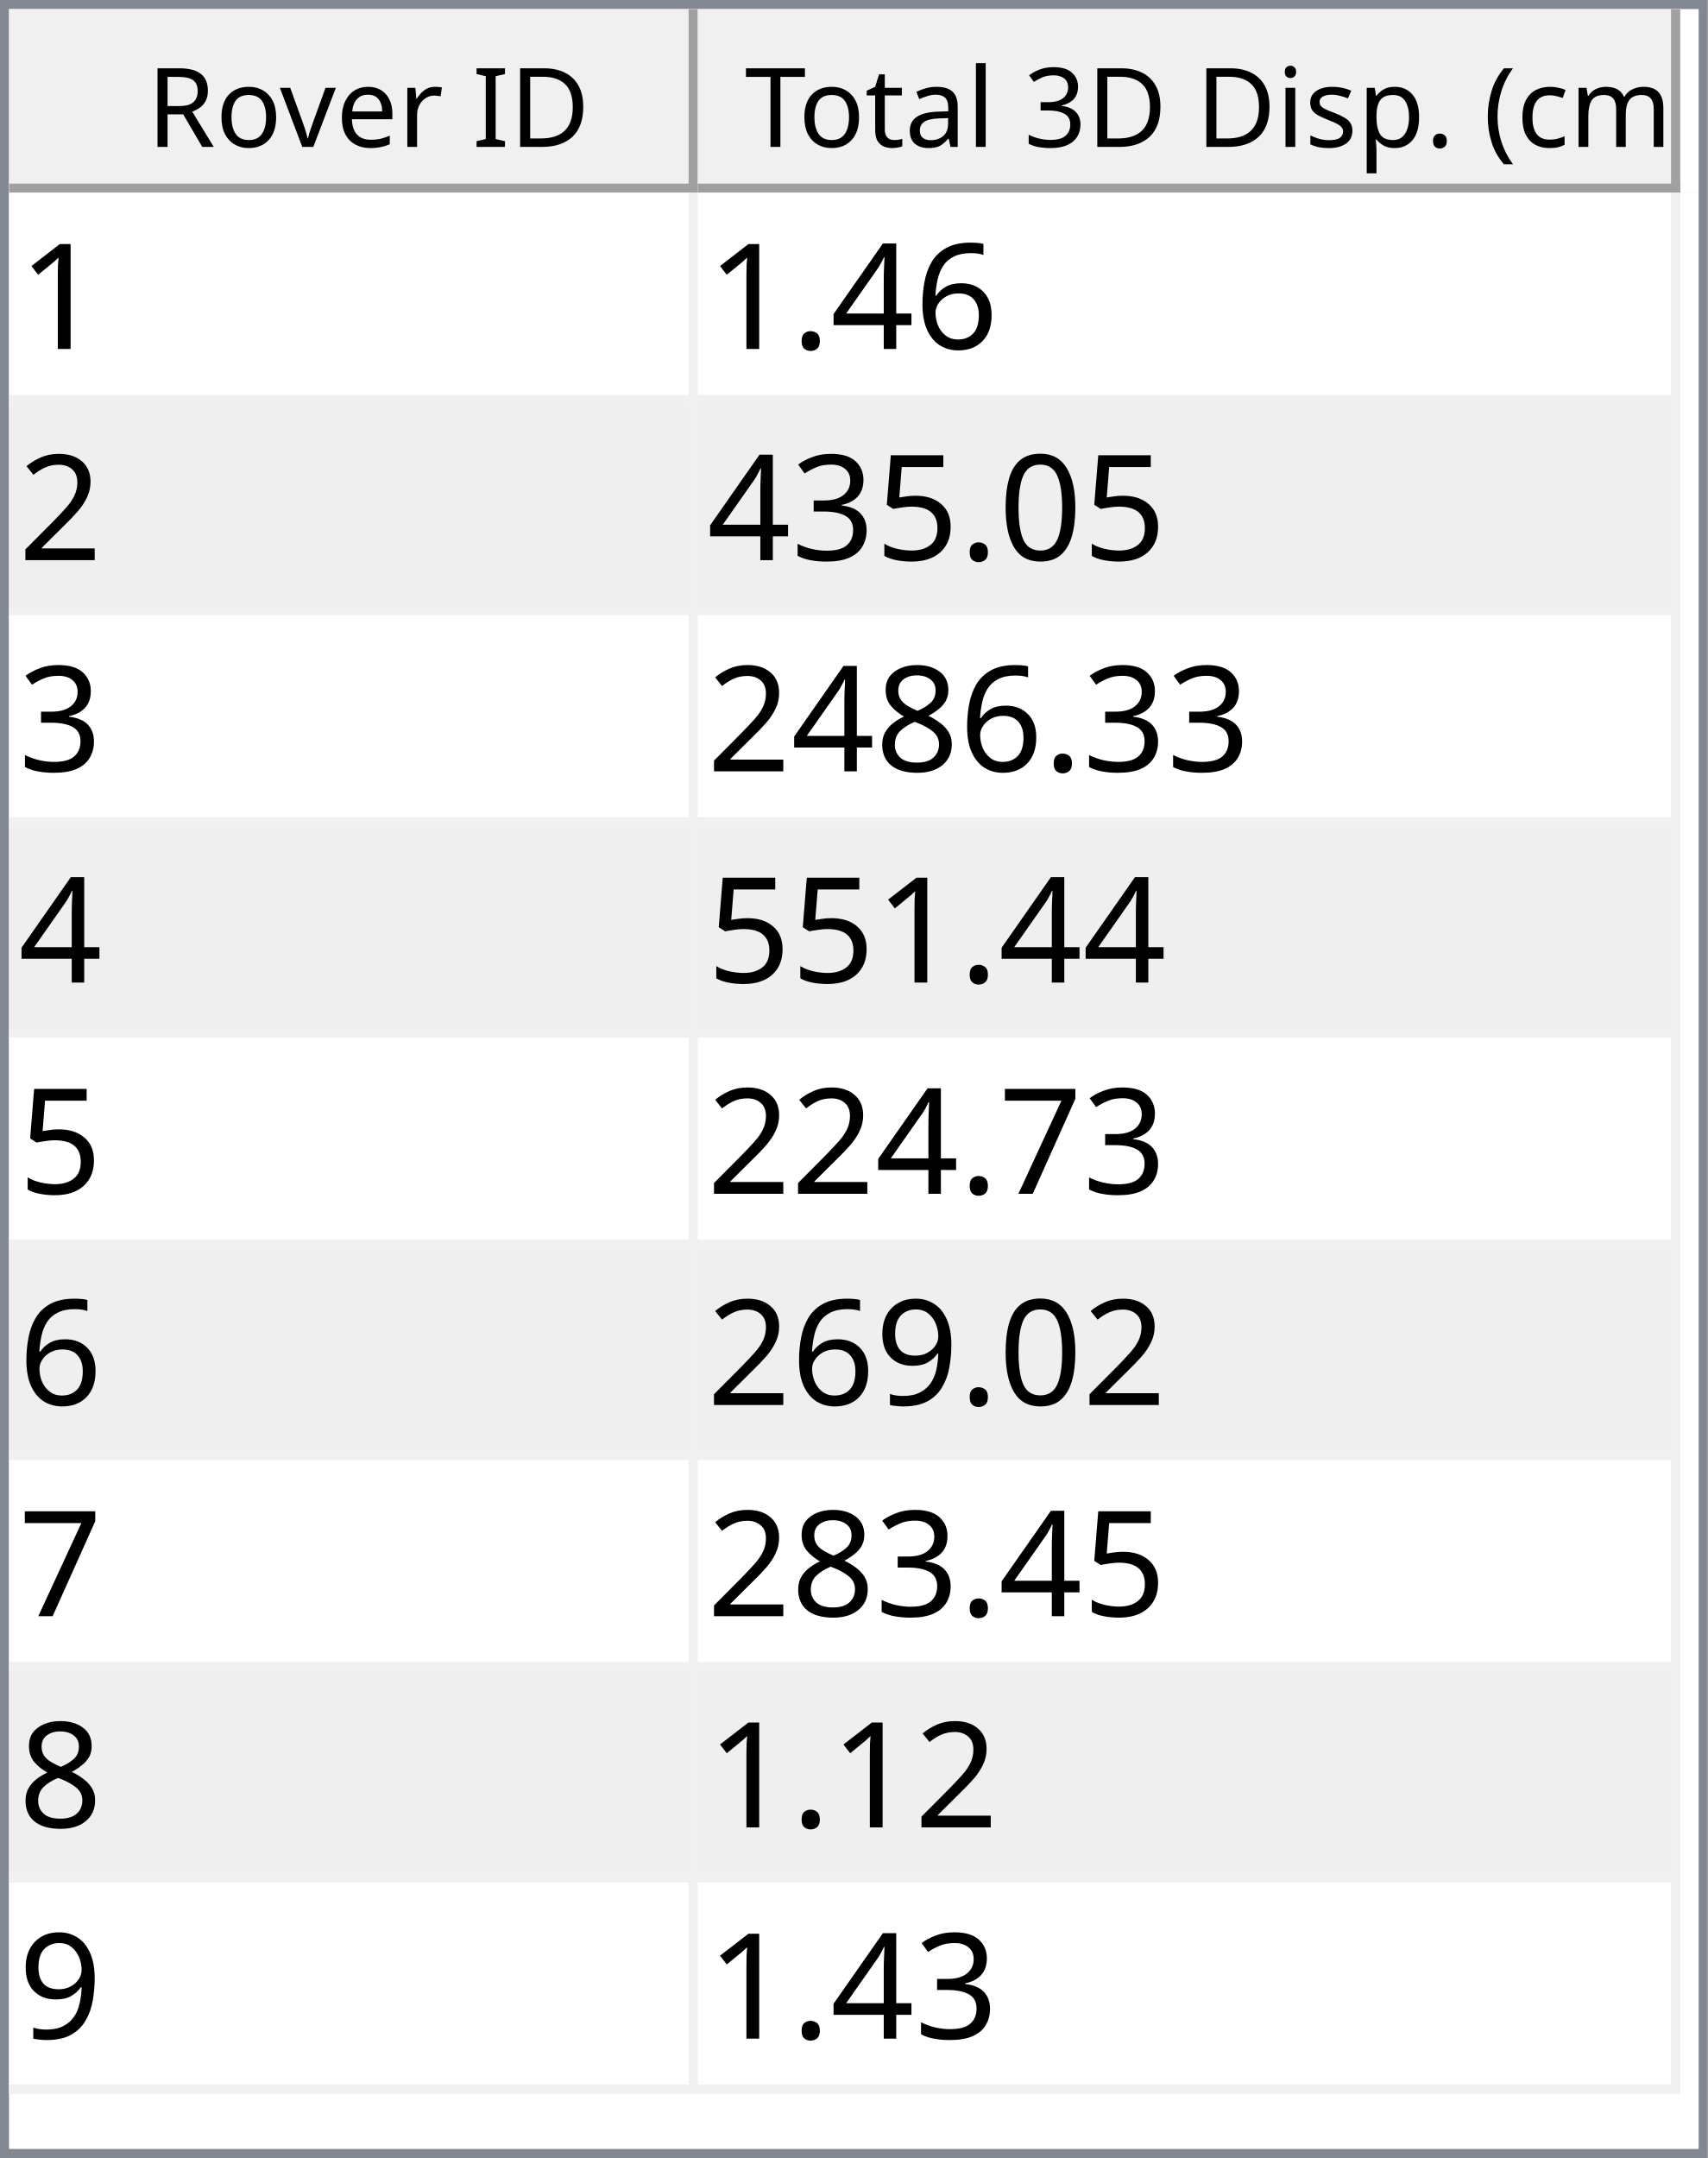
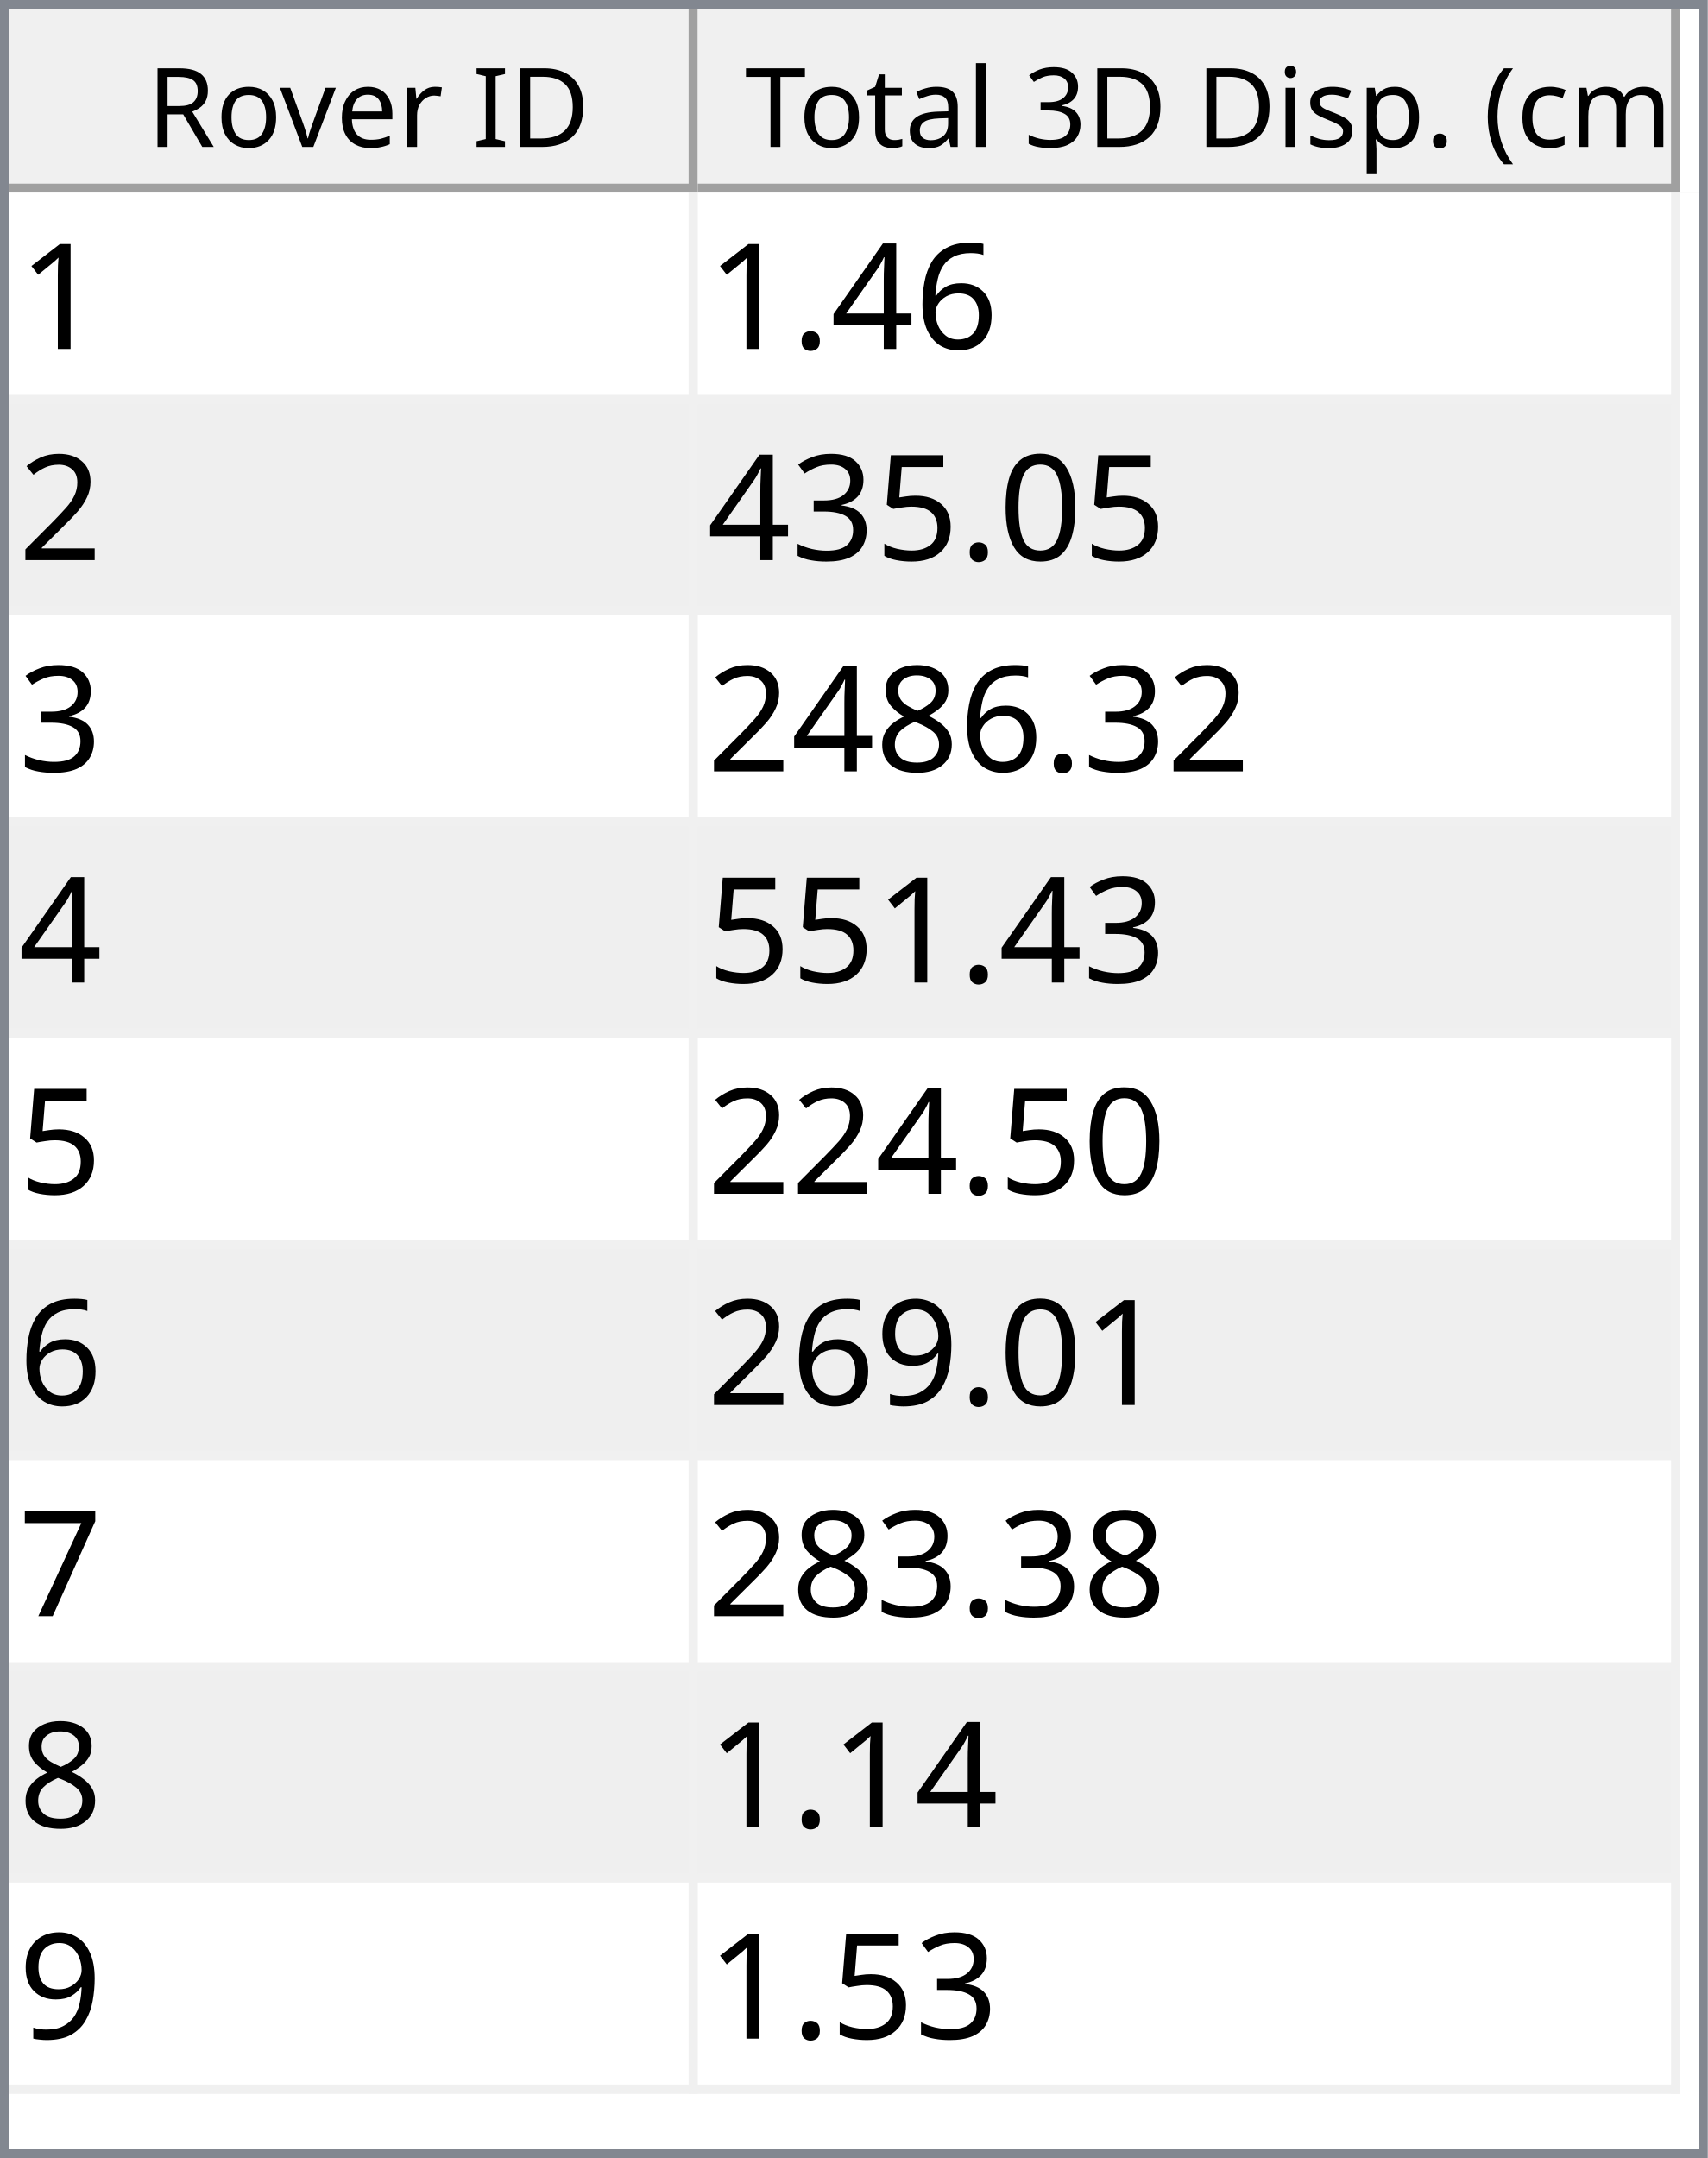
<svg xmlns="http://www.w3.org/2000/svg" style="fill-opacity:1; color-rendering:auto; color-interpolation:auto; text-rendering:auto; stroke:black; stroke-linecap:square; stroke-miterlimit:10; shape-rendering:auto; stroke-opacity:1; fill:black; stroke-dasharray:none; font-weight:normal; stroke-width:1; font-family:'Dialog'; font-style:normal; stroke-linejoin:miter; font-size:12px; stroke-dashoffset:0; image-rendering:auto;" width="186" height="235">
  <defs id="genericDefs" />
  <g>
    <defs id="defs1">
      <clipPath clipPathUnits="userSpaceOnUse" id="clipPath1">
        <path d="M0 0 L186 0 L186 235 L0 235 L0 0 Z" />
      </clipPath>
      <clipPath clipPathUnits="userSpaceOnUse" id="clipPath2">
        <path d="M0 0 L0 235 L186 235 L186 0 Z" />
      </clipPath>
      <clipPath clipPathUnits="userSpaceOnUse" id="clipPath3">
        <path d="M0 0 L0 20 L184 20 L184 0 Z" />
      </clipPath>
      <clipPath clipPathUnits="userSpaceOnUse" id="clipPath4">
        <path d="M0 0 L0 20 L75 20 L75 0 Z" />
      </clipPath>
      <clipPath clipPathUnits="userSpaceOnUse" id="clipPath5">
        <path d="M1 1 L1 19 L74 19 L74 1 Z" />
      </clipPath>
      <clipPath clipPathUnits="userSpaceOnUse" id="clipPath6">
        <path d="M0 0 L0 18 L73 18 L73 0 Z" />
      </clipPath>
      <clipPath clipPathUnits="userSpaceOnUse" id="clipPath7">
        <path d="M-0.5 -0.5 L-0.5 19.5 L74.5 19.5 L74.5 -0.5 Z" />
      </clipPath>
      <clipPath clipPathUnits="userSpaceOnUse" id="clipPath8">
        <path d="M0 0 L0 20 L107 20 L107 0 Z" />
      </clipPath>
      <clipPath clipPathUnits="userSpaceOnUse" id="clipPath9">
        <path d="M1 1 L1 19 L106 19 L106 1 Z" />
      </clipPath>
      <clipPath clipPathUnits="userSpaceOnUse" id="clipPath10">
        <path d="M0 0 L0 18 L105 18 L105 0 Z" />
      </clipPath>
      <clipPath clipPathUnits="userSpaceOnUse" id="clipPath11">
        <path d="M-0.5 -0.5 L-0.5 19.5 L106.5 19.5 L106.5 -0.5 Z" />
      </clipPath>
      <clipPath clipPathUnits="userSpaceOnUse" id="clipPath12">
        <path d="M0 0 L0 213 L184 213 L184 0 Z" />
      </clipPath>
      <clipPath clipPathUnits="userSpaceOnUse" id="clipPath13">
        <path d="M0 0 L0 207 L182 207 L182 0 Z" />
      </clipPath>
      <clipPath clipPathUnits="userSpaceOnUse" id="clipPath14">
        <path d="M-0.5 -0.5 L-0.5 206.5 L181.5 206.5 L181.5 -0.5 Z" />
      </clipPath>
      <clipPath clipPathUnits="userSpaceOnUse" id="clipPath15">
        <path d="M0 0 L0 22 L74 22 L74 0 Z" />
      </clipPath>
      <clipPath clipPathUnits="userSpaceOnUse" id="clipPath16">
        <path d="M0 0 L0 22 L106 22 L106 0 Z" />
      </clipPath>
      <font horiz-adv-x="64.551" id="font1">
        <font-face ascent="107.91" descent="25.098" units-per-em="100" style="font-style:normal; font-family:Segoe UI; font-weight:normal;" />
        <missing-glyph horiz-adv-x="64.551" d="M8.109 0 L8.109 68.266 L56.453 68.266 L56.453 0 L8.109 0 ZM15.328 7.234 L49.219 7.234 L49.219 61.031 L15.328 61.031 L15.328 7.234 Z" />
        <glyph unicode="D" horiz-adv-x="70.117" d="M9.188 0 L9.188 70.016 L28.516 70.016 Q65.531 70.016 65.531 35.891 Q65.531 19.672 55.25 9.836 Q44.969 0 27.734 0 L9.188 0 ZM17.391 62.594 L17.391 7.422 L27.828 7.422 Q41.609 7.422 49.273 14.797 Q56.938 22.172 56.938 35.688 Q56.938 62.594 28.328 62.594 L17.391 62.594 Z" />
        <glyph unicode="I" horiz-adv-x="26.611" d="M17.391 0 L9.188 0 L9.188 70.016 L17.391 70.016 L17.391 0 Z" />
        <glyph unicode=" " horiz-adv-x="27.393" d="" />
        <glyph unicode="r" horiz-adv-x="34.766" d="M34.188 41.891 Q32.078 43.5 28.125 43.5 Q23 43.5 19.555 38.672 Q16.109 33.844 16.109 25.484 L16.109 0 L8.109 0 L8.109 50 L16.109 50 L16.109 39.703 L16.312 39.703 Q18.016 44.969 21.531 47.922 Q25.047 50.875 29.391 50.875 Q32.516 50.875 34.188 50.203 L34.188 41.891 Z" />
        <glyph unicode="e" horiz-adv-x="52.295" d="M48.297 23 L12.984 23 Q13.188 14.656 17.484 10.109 Q21.781 5.562 29.297 5.562 Q37.75 5.562 44.828 11.141 L44.828 3.609 Q38.234 -1.172 27.391 -1.172 Q16.797 -1.172 10.742 5.641 Q4.688 12.453 4.688 24.812 Q4.688 36.469 11.305 43.82 Q17.922 51.172 27.734 51.172 Q37.547 51.172 42.922 44.828 Q48.297 38.484 48.297 27.203 L48.297 23 ZM40.094 29.781 Q40.047 36.719 36.75 40.578 Q33.453 44.438 27.594 44.438 Q21.922 44.438 17.969 40.383 Q14.016 36.328 13.094 29.781 L40.094 29.781 Z" />
        <glyph unicode="v" horiz-adv-x="47.9" d="M47.406 50 L27.484 0 L19.625 0 L0.688 50 L9.469 50 L22.172 13.672 Q23.578 9.672 23.922 6.688 L24.125 6.688 Q24.609 10.453 25.688 13.484 L38.969 50 L47.406 50 Z" />
        <glyph unicode="o" horiz-adv-x="58.594" d="M29 -1.172 Q17.922 -1.172 11.305 5.836 Q4.688 12.844 4.688 24.422 Q4.688 37.016 11.57 44.094 Q18.453 51.172 30.172 51.172 Q41.359 51.172 47.633 44.289 Q53.906 37.406 53.906 25.203 Q53.906 13.234 47.141 6.031 Q40.375 -1.172 29 -1.172 ZM29.594 44.438 Q21.875 44.438 17.383 39.188 Q12.891 33.938 12.891 24.703 Q12.891 15.828 17.43 10.695 Q21.969 5.562 29.594 5.562 Q37.359 5.562 41.531 10.594 Q45.703 15.625 45.703 24.906 Q45.703 34.281 41.531 39.359 Q37.359 44.438 29.594 44.438 Z" />
        <glyph unicode="R" horiz-adv-x="59.814" d="M59.375 0 L49.609 0 L37.891 19.625 Q36.281 22.359 34.766 24.289 Q33.25 26.219 31.664 27.438 Q30.078 28.656 28.25 29.219 Q26.422 29.781 24.125 29.781 L17.391 29.781 L17.391 0 L9.188 0 L9.188 70.016 L30.078 70.016 Q34.672 70.016 38.555 68.867 Q42.438 67.719 45.289 65.375 Q48.141 63.031 49.758 59.547 Q51.375 56.062 51.375 51.375 Q51.375 47.703 50.273 44.656 Q49.172 41.609 47.148 39.211 Q45.125 36.812 42.266 35.133 Q39.406 33.453 35.844 32.516 L35.844 32.328 Q37.594 31.547 38.891 30.547 Q40.188 29.547 41.359 28.18 Q42.531 26.812 43.68 25.078 Q44.828 23.344 46.234 21.047 L59.375 0 ZM17.391 62.594 L17.391 37.203 L28.516 37.203 Q31.594 37.203 34.203 38.133 Q36.812 39.062 38.719 40.797 Q40.625 42.531 41.703 45.047 Q42.781 47.562 42.781 50.688 Q42.781 56.297 39.141 59.445 Q35.5 62.594 28.609 62.594 L17.391 62.594 Z" />
        <glyph unicode=")" horiz-adv-x="30.176" d="M8.297 -15.922 L1.172 -15.922 Q16.406 2.344 16.406 26.812 Q16.406 51.469 1.078 70.016 L8.297 70.016 Q23.531 52.156 23.531 26.703 Q23.531 1.375 8.297 -15.922 Z" />
        <glyph unicode="m" horiz-adv-x="86.133" d="M79.109 0 L71.094 0 L71.094 28.719 Q71.094 37.016 68.531 40.727 Q65.969 44.438 59.906 44.438 Q54.781 44.438 51.195 39.75 Q47.609 35.062 47.609 28.516 L47.609 0 L39.594 0 L39.594 29.688 Q39.594 44.438 28.219 44.438 Q22.953 44.438 19.531 40.016 Q16.109 35.594 16.109 28.516 L16.109 0 L8.109 0 L8.109 50 L16.109 50 L16.109 42.094 L16.312 42.094 Q21.625 51.172 31.844 51.172 Q36.969 51.172 40.773 48.312 Q44.578 45.453 46 40.828 Q51.562 51.172 62.594 51.172 Q79.109 51.172 79.109 30.812 L79.109 0 Z" />
        <glyph unicode="c" horiz-adv-x="46.191" d="M42.188 2.297 Q36.422 -1.172 28.516 -1.172 Q17.828 -1.172 11.258 5.789 Q4.688 12.75 4.688 23.828 Q4.688 36.188 11.766 43.68 Q18.844 51.172 30.672 51.172 Q37.25 51.172 42.281 48.734 L42.281 40.531 Q36.719 44.438 30.375 44.438 Q22.703 44.438 17.797 38.945 Q12.891 33.453 12.891 24.516 Q12.891 15.719 17.508 10.641 Q22.125 5.562 29.891 5.562 Q36.422 5.562 42.188 9.906 L42.188 2.297 Z" />
        <glyph unicode="(" horiz-adv-x="30.176" d="M29.109 -15.922 L21.969 -15.922 Q6.844 1.375 6.844 26.703 Q6.844 52.156 21.969 70.016 L29.203 70.016 Q13.875 51.469 13.875 26.812 Q13.875 2.344 29.109 -15.922 Z" />
        <glyph unicode="." horiz-adv-x="21.68" d="M10.891 -1.078 Q8.641 -1.078 7.055 0.539 Q5.469 2.156 5.469 4.391 Q5.469 6.641 7.055 8.273 Q8.641 9.906 10.891 9.906 Q13.188 9.906 14.797 8.273 Q16.406 6.641 16.406 4.391 Q16.406 2.156 14.797 0.539 Q13.188 -1.078 10.891 -1.078 Z" />
        <glyph unicode="p" horiz-adv-x="58.789" d="M16.312 7.234 L16.109 7.234 L16.109 -23 L8.109 -23 L8.109 50 L16.109 50 L16.109 41.219 L16.312 41.219 Q22.219 51.172 33.594 51.172 Q43.266 51.172 48.688 44.461 Q54.109 37.75 54.109 26.469 Q54.109 13.922 48 6.375 Q41.891 -1.172 31.297 -1.172 Q21.578 -1.172 16.312 7.234 ZM16.109 27.391 L16.109 20.406 Q16.109 14.203 20.141 9.883 Q24.172 5.562 30.375 5.562 Q37.641 5.562 41.773 11.133 Q45.906 16.703 45.906 26.609 Q45.906 34.969 42.047 39.703 Q38.188 44.438 31.594 44.438 Q24.609 44.438 20.359 39.578 Q16.109 34.719 16.109 27.391 Z" />
        <glyph unicode="s" horiz-adv-x="42.432" d="M5.078 1.812 L5.078 10.406 Q11.625 5.562 19.484 5.562 Q30.031 5.562 30.031 12.594 Q30.031 14.594 29.125 15.992 Q28.219 17.391 26.68 18.461 Q25.141 19.531 23.07 20.383 Q21 21.234 18.609 22.172 Q15.281 23.484 12.766 24.828 Q10.25 26.172 8.57 27.859 Q6.891 29.547 6.031 31.695 Q5.172 33.844 5.172 36.719 Q5.172 40.234 6.789 42.945 Q8.406 45.656 11.086 47.484 Q13.766 49.312 17.211 50.242 Q20.656 51.172 24.312 51.172 Q30.812 51.172 35.938 48.922 L35.938 40.828 Q30.422 44.438 23.25 44.438 Q21 44.438 19.195 43.922 Q17.391 43.406 16.094 42.477 Q14.797 41.547 14.086 40.258 Q13.375 38.969 13.375 37.406 Q13.375 35.453 14.086 34.133 Q14.797 32.812 16.164 31.789 Q17.531 30.766 19.484 29.938 Q21.438 29.109 23.922 28.125 Q27.25 26.859 29.883 25.516 Q32.516 24.172 34.375 22.484 Q36.234 20.797 37.234 18.602 Q38.234 16.406 38.234 13.375 Q38.234 9.672 36.602 6.938 Q34.969 4.203 32.234 2.398 Q29.5 0.594 25.93 -0.289 Q22.359 -1.172 18.453 -1.172 Q10.75 -1.172 5.078 1.812 Z" />
        <glyph unicode="i" horiz-adv-x="24.219" d="M12.203 62.703 Q10.062 62.703 8.547 64.164 Q7.031 65.625 7.031 67.875 Q7.031 70.125 8.547 71.609 Q10.062 73.094 12.203 73.094 Q14.406 73.094 15.945 71.609 Q17.484 70.125 17.484 67.875 Q17.484 65.719 15.945 64.211 Q14.406 62.703 12.203 62.703 ZM16.109 0 L8.109 0 L8.109 50 L16.109 50 L16.109 0 Z" />
        <glyph unicode="3" horiz-adv-x="53.906" d="M46.531 19.828 Q46.531 15.094 44.75 11.211 Q42.969 7.328 39.719 4.57 Q36.469 1.812 31.93 0.297 Q27.391 -1.219 21.922 -1.219 Q11.922 -1.219 6 2.594 L6 11.188 Q13.094 5.609 22.219 5.609 Q25.875 5.609 28.828 6.539 Q31.781 7.469 33.906 9.227 Q36.031 10.984 37.18 13.477 Q38.328 15.969 38.328 19.094 Q38.328 32.812 18.797 32.812 L12.984 32.812 L12.984 39.594 L18.5 39.594 Q35.797 39.594 35.797 52.484 Q35.797 64.406 22.609 64.406 Q15.188 64.406 8.688 59.422 L8.688 67.188 Q15.375 71.188 24.609 71.188 Q29 71.188 32.57 69.969 Q36.141 68.75 38.68 66.555 Q41.219 64.359 42.609 61.281 Q44 58.203 44 54.5 Q44 40.672 30.031 36.719 L30.031 36.531 Q33.594 36.141 36.625 34.797 Q39.656 33.453 41.852 31.305 Q44.047 29.156 45.289 26.25 Q46.531 23.344 46.531 19.828 Z" />
        <glyph unicode="l" horiz-adv-x="24.219" d="M16.109 0 L8.109 0 L8.109 74.031 L16.109 74.031 L16.109 0 Z" />
        <glyph unicode="a" horiz-adv-x="50.879" d="M43.891 0 L35.891 0 L35.891 7.812 L35.688 7.812 Q30.469 -1.172 20.312 -1.172 Q12.844 -1.172 8.617 2.781 Q4.391 6.734 4.391 13.281 Q4.391 27.297 20.906 29.594 L35.891 31.688 Q35.891 44.438 25.594 44.438 Q16.547 44.438 9.281 38.281 L9.281 46.484 Q16.656 51.172 26.266 51.172 Q43.891 51.172 43.891 32.516 L43.891 0 ZM35.891 25.297 L23.828 23.641 Q18.266 22.859 15.43 20.875 Q12.594 18.891 12.594 13.875 Q12.594 10.203 15.211 7.883 Q17.828 5.562 22.172 5.562 Q28.125 5.562 32.008 9.742 Q35.891 13.922 35.891 20.312 L35.891 25.297 Z" />
        <glyph unicode="t" horiz-adv-x="33.887" d="M31.297 0.484 Q28.469 -1.078 23.828 -1.078 Q10.688 -1.078 10.688 13.578 L10.688 43.172 L2.094 43.172 L2.094 50 L10.688 50 L10.688 62.203 L18.703 64.797 L18.703 50 L31.297 50 L31.297 43.172 L18.703 43.172 L18.703 14.984 Q18.703 9.969 20.414 7.82 Q22.125 5.672 26.078 5.672 Q29.109 5.672 31.297 7.328 L31.297 0.484 Z" />
        <glyph unicode="T" horiz-adv-x="52.393" d="M50.594 62.594 L30.375 62.594 L30.375 0 L22.172 0 L22.172 62.594 L2 62.594 L2 70.016 L50.594 70.016 L50.594 62.594 Z" />
      </font>
      <font horiz-adv-x="75.0" id="font2">
        <font-face ascent="100.537" descent="21.973" units-per-em="100" style="font-style:normal; font-family:sans-serif; font-weight:normal;" />
        <missing-glyph horiz-adv-x="75.0" d="M12.5 0 L12.5 62.5 L62.5 62.5 L62.5 0 L12.5 0 ZM14.062 1.562 L60.938 1.562 L60.938 60.938 L14.062 60.938 L14.062 1.562 Z" />
        <glyph unicode="1" horiz-adv-x="55.615" d="M37.25 0 L28.469 0 L28.469 56 Q25.297 52.984 20.141 49.953 Q14.984 46.922 10.891 45.406 L10.891 53.906 Q18.266 57.375 23.781 62.305 Q29.297 67.234 31.594 71.875 L37.25 71.875 L37.25 0 Z" />
        <glyph unicode="6" horiz-adv-x="55.615" d="M49.75 54.047 L41.016 53.375 Q39.844 58.547 37.703 60.891 Q34.125 64.656 28.906 64.656 Q24.703 64.656 21.531 62.312 Q17.391 59.281 14.992 53.469 Q12.594 47.656 12.5 36.922 Q15.672 41.75 20.266 44.094 Q24.859 46.438 29.891 46.438 Q38.672 46.438 44.852 39.969 Q51.031 33.5 51.031 23.25 Q51.031 16.5 48.125 10.719 Q45.219 4.938 40.141 1.859 Q35.062 -1.219 28.609 -1.219 Q17.625 -1.219 10.695 6.859 Q3.766 14.938 3.766 33.5 Q3.766 54.25 11.422 63.672 Q18.109 71.875 29.438 71.875 Q37.891 71.875 43.289 67.141 Q48.688 62.406 49.75 54.047 ZM13.875 23.188 Q13.875 18.656 15.797 14.508 Q17.719 10.359 21.188 8.18 Q24.656 6 28.469 6 Q34.031 6 38.039 10.492 Q42.047 14.984 42.047 22.703 Q42.047 30.125 38.086 34.398 Q34.125 38.672 28.125 38.672 Q22.172 38.672 18.023 34.398 Q13.875 30.125 13.875 23.188 Z" />
        <glyph unicode="4" horiz-adv-x="55.615" d="M32.328 0 L32.328 17.141 L1.266 17.141 L1.266 25.203 L33.938 71.578 L41.109 71.578 L41.109 25.203 L50.781 25.203 L50.781 17.141 L41.109 17.141 L41.109 0 L32.328 0 ZM32.328 25.203 L32.328 57.469 L9.906 25.203 L32.328 25.203 Z" />
        <glyph unicode="." horiz-adv-x="27.783" d="M9.078 0 L9.078 10.016 L19.094 10.016 L19.094 0 L9.078 0 Z" />
        <glyph unicode="2" horiz-adv-x="55.615" d="M50.344 8.453 L50.344 0 L3.031 0 Q2.938 3.172 4.047 6.109 Q5.859 10.938 9.836 15.625 Q13.812 20.312 21.344 26.469 Q33.016 36.031 37.117 41.625 Q41.219 47.219 41.219 52.203 Q41.219 57.422 37.477 61.008 Q33.734 64.594 27.734 64.594 Q21.391 64.594 17.578 60.789 Q13.766 56.984 13.719 50.25 L4.688 51.172 Q5.609 61.281 11.664 66.578 Q17.719 71.875 27.938 71.875 Q38.234 71.875 44.242 66.164 Q50.25 60.453 50.25 52 Q50.25 47.703 48.492 43.555 Q46.734 39.406 42.656 34.812 Q38.578 30.219 29.109 22.219 Q21.188 15.578 18.945 13.211 Q16.703 10.844 15.234 8.453 L50.344 8.453 Z" />
        <glyph unicode="0" horiz-adv-x="55.615" d="M4.156 35.297 Q4.156 48 6.766 55.742 Q9.375 63.484 14.523 67.68 Q19.672 71.875 27.484 71.875 Q33.25 71.875 37.594 69.555 Q41.938 67.234 44.773 62.867 Q47.609 58.5 49.219 52.227 Q50.828 45.953 50.828 35.297 Q50.828 22.703 48.242 14.969 Q45.656 7.234 40.508 3.008 Q35.359 -1.219 27.484 -1.219 Q17.141 -1.219 11.234 6.203 Q4.156 15.141 4.156 35.297 ZM13.188 35.297 Q13.188 17.672 17.312 11.836 Q21.438 6 27.484 6 Q33.547 6 37.672 11.859 Q41.797 17.719 41.797 35.297 Q41.797 52.984 37.672 58.789 Q33.547 64.594 27.391 64.594 Q21.344 64.594 17.719 59.469 Q13.188 52.938 13.188 35.297 Z" />
        <glyph unicode="5" horiz-adv-x="55.615" d="M4.156 18.75 L13.375 19.531 Q14.406 12.797 18.141 9.398 Q21.875 6 27.156 6 Q33.5 6 37.891 10.789 Q42.281 15.578 42.281 23.484 Q42.281 31 38.062 35.352 Q33.844 39.703 27 39.703 Q22.75 39.703 19.336 37.773 Q15.922 35.844 13.969 32.766 L5.719 33.844 L12.641 70.609 L48.25 70.609 L48.25 62.203 L19.672 62.203 L15.828 42.969 Q22.266 47.469 29.344 47.469 Q38.719 47.469 45.164 40.969 Q51.609 34.469 51.609 24.266 Q51.609 14.547 45.953 7.469 Q39.062 -1.219 27.156 -1.219 Q17.391 -1.219 11.211 4.25 Q5.031 9.719 4.156 18.75 Z" />
        <glyph unicode="3" horiz-adv-x="55.615" d="M4.203 18.891 L12.984 20.062 Q14.5 12.594 18.141 9.297 Q21.781 6 27 6 Q33.203 6 37.477 10.297 Q41.75 14.594 41.75 20.953 Q41.75 27 37.797 30.93 Q33.844 34.859 27.734 34.859 Q25.25 34.859 21.531 33.891 L22.516 41.609 Q23.391 41.5 23.922 41.5 Q29.547 41.5 34.039 44.43 Q38.531 47.359 38.531 53.469 Q38.531 58.297 35.258 61.477 Q31.984 64.656 26.812 64.656 Q21.688 64.656 18.266 61.43 Q14.844 58.203 13.875 51.766 L5.078 53.328 Q6.688 62.156 12.398 67.016 Q18.109 71.875 26.609 71.875 Q32.469 71.875 37.398 69.359 Q42.328 66.844 44.945 62.5 Q47.562 58.156 47.562 53.266 Q47.562 48.641 45.07 44.828 Q42.578 41.016 37.703 38.766 Q44.047 37.312 47.562 32.695 Q51.078 28.078 51.078 21.141 Q51.078 11.766 44.242 5.25 Q37.406 -1.266 26.953 -1.266 Q17.531 -1.266 11.305 4.352 Q5.078 9.969 4.203 18.891 Z" />
        <glyph unicode="8" horiz-adv-x="55.615" d="M17.672 38.812 Q12.203 40.828 9.57 44.539 Q6.938 48.25 6.938 53.422 Q6.938 61.234 12.555 66.555 Q18.172 71.875 27.484 71.875 Q36.859 71.875 42.578 66.43 Q48.297 60.984 48.297 53.172 Q48.297 48.188 45.68 44.508 Q43.062 40.828 37.75 38.812 Q44.344 36.672 47.781 31.883 Q51.219 27.094 51.219 20.453 Q51.219 11.281 44.727 5.031 Q38.234 -1.219 27.641 -1.219 Q17.047 -1.219 10.547 5.055 Q4.047 11.328 4.047 20.703 Q4.047 27.688 7.594 32.398 Q11.141 37.109 17.672 38.812 ZM15.922 53.719 Q15.922 48.641 19.195 45.414 Q22.469 42.188 27.688 42.188 Q32.766 42.188 36.016 45.383 Q39.266 48.578 39.266 53.219 Q39.266 58.062 35.914 61.359 Q32.562 64.656 27.594 64.656 Q22.562 64.656 19.242 61.43 Q15.922 58.203 15.922 53.719 ZM13.094 20.656 Q13.094 16.891 14.875 13.375 Q16.656 9.859 20.172 7.93 Q23.688 6 27.734 6 Q34.031 6 38.133 10.055 Q42.234 14.109 42.234 20.359 Q42.234 26.703 38.016 30.859 Q33.797 35.016 27.438 35.016 Q21.234 35.016 17.164 30.914 Q13.094 26.812 13.094 20.656 Z" />
+         <glyph unicode="9" horiz-adv-x="55.615" d="M5.469 16.547 L13.922 17.328 Q14.984 11.375 18.016 8.688 Q21.047 6 25.781 6 Q29.828 6 32.883 7.859 Q35.938 9.719 37.891 12.82 Q39.844 15.922 41.164 21.195 Q42.484 26.469 42.484 31.938 Q42.484 32.516 42.438 33.688 Q39.797 29.5 35.234 26.883 Q30.672 24.266 25.344 24.266 Q16.453 24.266 10.305 30.711 Q4.156 37.156 4.156 47.703 Q4.156 58.594 10.578 65.234 Q17 71.875 26.656 71.875 Q33.641 71.875 39.43 68.117 Q45.219 64.359 48.219 57.398 Q51.219 50.438 51.219 37.25 Q51.219 23.531 48.242 15.406 Q45.266 7.281 39.383 3.031 Q33.5 -1.219 25.594 -1.219 Q17.188 -1.219 11.867 3.445 Q6.547 8.109 5.469 16.547 ZM41.453 48.141 Q41.453 55.719 37.43 60.156 Q33.406 64.594 27.734 64.594 Q21.875 64.594 17.531 59.812 Q13.188 55.031 13.188 47.406 Q13.188 40.578 17.312 36.305 Q21.438 32.031 27.484 32.031 Q33.594 32.031 37.523 36.305 Q41.453 40.578 41.453 48.141 Z" />
        <glyph unicode="7" horiz-adv-x="55.615" d="M4.734 62.203 L4.734 70.656 L51.078 70.656 L51.078 63.812 Q44.234 56.547 37.523 44.484 Q30.812 32.422 27.156 19.672 Q24.516 10.688 23.781 0 L14.75 0 Q14.891 8.453 18.062 20.414 Q21.234 32.375 27.172 43.484 Q33.109 54.594 39.797 62.203 L4.734 62.203 Z" />
-         <glyph unicode="9" horiz-adv-x="55.615" d="M5.469 16.547 L13.922 17.328 Q14.984 11.375 18.016 8.688 Q21.047 6 25.781 6 Q29.828 6 32.883 7.859 Q35.938 9.719 37.891 12.82 Q39.844 15.922 41.164 21.195 Q42.484 26.469 42.484 31.938 Q42.484 32.516 42.438 33.688 Q39.797 29.5 35.234 26.883 Q30.672 24.266 25.344 24.266 Q16.453 24.266 10.305 30.711 Q4.156 37.156 4.156 47.703 Q4.156 58.594 10.578 65.234 Q17 71.875 26.656 71.875 Q33.641 71.875 39.43 68.117 Q45.219 64.359 48.219 57.398 Q51.219 50.438 51.219 37.25 Q51.219 23.531 48.242 15.406 Q45.266 7.281 39.383 3.031 Q33.5 -1.219 25.594 -1.219 Q17.188 -1.219 11.867 3.445 Q6.547 8.109 5.469 16.547 ZM41.453 48.141 Q41.453 55.719 37.43 60.156 Q33.406 64.594 27.734 64.594 Q21.875 64.594 17.531 59.812 Q13.188 55.031 13.188 47.406 Q13.188 40.578 17.312 36.305 Q21.438 32.031 27.484 32.031 Q33.594 32.031 37.523 36.305 Q41.453 40.578 41.453 48.141 Z" />
      </font>
    </defs>
    <g style="fill:white; stroke:white;">
      <rect x="0" y="0" width="186" style="clip-path:url(#clipPath1); stroke:none;" height="235" />
    </g>
    <g style="fill:white; text-rendering:optimizeSpeed; color-rendering:optimizeSpeed; image-rendering:optimizeSpeed; shape-rendering:crispEdges; stroke:white; color-interpolation:sRGB;">
      <rect x="0" width="186" height="235" y="0" style="stroke:none;" />
      <path style="stroke:none;" d="M0 235 L186 235 L186 0 L0 0 Z" />
    </g>
    <g style="fill:rgb(240,240,240); font-family:'Segoe UI'; stroke:rgb(240,240,240);">
      <rect x="0" y="0" width="186" style="clip-path:url(#clipPath2); stroke:none;" height="235" />
    </g>
    <g style="fill:rgb(130,135,144); font-family:'Segoe UI'; stroke:rgb(130,135,144);">
      <path d="M0 0 L186 0 L186 235 L0 235 L0 0 ZM1 1 L185 1 L185 234 L1 234 L1 1 Z" style="fill-rule:evenodd; clip-path:url(#clipPath2); stroke:none;" />
    </g>
    <g style="fill:white; font-family:'Segoe UI'; stroke:white;" transform="translate(1,1)">
      <rect x="0" y="0" width="184" style="clip-path:url(#clipPath3); stroke:none;" height="20" />
    </g>
    <g style="fill:rgb(240,240,240); font-family:'Segoe UI'; stroke:rgb(240,240,240);" transform="translate(1,1)">
      <rect x="0" y="0" width="75" style="clip-path:url(#clipPath4); stroke:none;" height="20" />
    </g>
    <g style="font-family:'Segoe UI';" transform="translate(2,2)">
      <text x="14" xml:space="preserve" y="14" style="clip-path:url(#clipPath6); stroke:none;">Rover ID</text>
    </g>
    <g style="fill:rgb(160,160,160); font-family:'Segoe UI'; stroke:rgb(160,160,160); stroke-linejoin:bevel;" transform="translate(1.5,1.5)">
      <line x1="74" x2="74" y1="0" style="fill:none; clip-path:url(#clipPath7);" y2="19" />
    </g>
    <g style="fill:rgb(160,160,160); font-family:'Segoe UI'; stroke:rgb(160,160,160); stroke-linejoin:bevel;" transform="matrix(1,0,0,1,1,1) translate(0.5,0.5)">
      <line x1="0" x2="74" y1="19" style="fill:none; clip-path:url(#clipPath7);" y2="19" />
    </g>
    <g style="fill:rgb(240,240,240); font-family:'Segoe UI'; stroke:rgb(240,240,240);" transform="translate(76,1)">
      <rect x="0" y="0" width="107" style="clip-path:url(#clipPath8); stroke:none;" height="20" />
    </g>
    <g style="font-family:'Segoe UI';" transform="translate(77,2)">
      <text x="1" xml:space="preserve" y="14" style="clip-path:url(#clipPath10); stroke:none;"> Total 3D Disp. (cm)</text>
    </g>
    <g style="fill:rgb(160,160,160); font-family:'Segoe UI'; stroke:rgb(160,160,160); stroke-linejoin:bevel;" transform="translate(76.5,1.5)">
      <line x1="106" x2="106" y1="0" style="fill:none; clip-path:url(#clipPath11);" y2="19" />
    </g>
    <g style="fill:rgb(160,160,160); font-family:'Segoe UI'; stroke:rgb(160,160,160); stroke-linejoin:bevel;" transform="matrix(1,0,0,1,76,1) translate(0.5,0.5)">
      <line x1="0" x2="106" y1="19" style="fill:none; clip-path:url(#clipPath11);" y2="19" />
    </g>
    <g style="fill:white; font-family:'Segoe UI'; stroke:white;" transform="translate(1,21)">
      <rect x="0" y="0" width="184" style="clip-path:url(#clipPath12); stroke:none;" height="213" />
    </g>
    <g style="fill:rgb(240,240,240); font-size:16px; font-family:sans-serif; stroke:rgb(240,240,240);" transform="translate(1,21)">
      <rect x="0" y="0" width="182" style="clip-path:url(#clipPath13); stroke:none;" height="207" />
      <line transform="translate(0.5,0.5)" x1="0" x2="181" y1="22" style="clip-path:url(#clipPath14); fill:none; stroke-linejoin:bevel;" y2="22" />
    </g>
    <g transform="matrix(1,0,0,1,1,21) translate(0.5,0.5)" style="fill:rgb(240,240,240); font-size:16px; font-family:sans-serif; stroke:rgb(240,240,240); stroke-linejoin:bevel;">
      <line x1="0" x2="181" y1="45" style="fill:none; clip-path:url(#clipPath14);" y2="45" />
    </g>
    <g transform="matrix(1,0,0,1,1,21) translate(0.5,0.5)" style="fill:rgb(240,240,240); font-size:16px; font-family:sans-serif; stroke:rgb(240,240,240); stroke-linejoin:bevel;">
      <line x1="0" x2="181" y1="68" style="fill:none; clip-path:url(#clipPath14);" y2="68" />
    </g>
    <g transform="matrix(1,0,0,1,1,21) translate(0.5,0.5)" style="fill:rgb(240,240,240); font-size:16px; font-family:sans-serif; stroke:rgb(240,240,240); stroke-linejoin:bevel;">
      <line x1="0" x2="181" y1="91" style="fill:none; clip-path:url(#clipPath14);" y2="91" />
    </g>
    <g transform="matrix(1,0,0,1,1,21) translate(0.5,0.5)" style="fill:rgb(240,240,240); font-size:16px; font-family:sans-serif; stroke:rgb(240,240,240); stroke-linejoin:bevel;">
      <line x1="0" x2="181" y1="114" style="fill:none; clip-path:url(#clipPath14);" y2="114" />
    </g>
    <g transform="matrix(1,0,0,1,1,21) translate(0.5,0.5)" style="fill:rgb(240,240,240); font-size:16px; font-family:sans-serif; stroke:rgb(240,240,240); stroke-linejoin:bevel;">
      <line x1="0" x2="181" y1="137" style="fill:none; clip-path:url(#clipPath14);" y2="137" />
    </g>
    <g transform="matrix(1,0,0,1,1,21) translate(0.5,0.5)" style="fill:rgb(240,240,240); font-size:16px; font-family:sans-serif; stroke:rgb(240,240,240); stroke-linejoin:bevel;">
      <line x1="0" x2="181" y1="160" style="fill:none; clip-path:url(#clipPath14);" y2="160" />
    </g>
    <g transform="matrix(1,0,0,1,1,21) translate(0.5,0.5)" style="fill:rgb(240,240,240); font-size:16px; font-family:sans-serif; stroke:rgb(240,240,240); stroke-linejoin:bevel;">
      <line x1="0" x2="181" y1="183" style="fill:none; clip-path:url(#clipPath14);" y2="183" />
    </g>
    <g transform="matrix(1,0,0,1,1,21) translate(0.5,0.5)" style="fill:rgb(240,240,240); font-size:16px; font-family:sans-serif; stroke:rgb(240,240,240); stroke-linejoin:bevel;">
      <line x1="0" x2="181" y1="206" style="fill:none; clip-path:url(#clipPath14);" y2="206" />
    </g>
    <g transform="matrix(1,0,0,1,1,21) translate(0.5,0.5)" style="fill:rgb(240,240,240); font-size:16px; font-family:sans-serif; stroke:rgb(240,240,240); stroke-linejoin:bevel;">
      <line x1="74" x2="74" y1="0" style="fill:none; clip-path:url(#clipPath14);" y2="206" />
    </g>
    <g transform="matrix(1,0,0,1,1,21) translate(0.5,0.5)" style="fill:rgb(240,240,240); font-size:16px; font-family:sans-serif; stroke:rgb(240,240,240); stroke-linejoin:bevel;">
      <line x1="181" x2="181" y1="0" style="fill:none; clip-path:url(#clipPath14);" y2="206" />
    </g>
    <g style="fill:white; font-size:16px; font-family:sans-serif; stroke:white;" transform="matrix(1,0,0,1,1,21)">
      <rect x="0" y="0" width="74" style="clip-path:url(#clipPath15); stroke:none;" height="22" />
      <text x="1" y="17" style="fill:black; clip-path:url(#clipPath15); stroke:none;" xml:space="preserve">1</text>
    </g>
    <g style="fill:white; font-size:16px; font-family:sans-serif; stroke:white;" transform="matrix(1,0,0,1,1,21) translate(75,0)">
      <rect x="0" y="0" width="106" style="clip-path:url(#clipPath16); stroke:none;" height="22" />
      <text x="1" y="17" style="fill:black; clip-path:url(#clipPath16); stroke:none;" xml:space="preserve">1.46</text>
    </g>
    <g style="fill:rgb(239,239,239); font-size:16px; font-family:sans-serif; stroke:rgb(239,239,239);" transform="matrix(1,0,0,1,1,21) translate(0,23)">
      <rect x="0" y="0" width="74" style="clip-path:url(#clipPath15); stroke:none;" height="22" />
      <text x="1" y="17" style="fill:black; clip-path:url(#clipPath15); stroke:none;" xml:space="preserve">2</text>
    </g>
    <g style="fill:rgb(239,239,239); font-size:16px; font-family:sans-serif; stroke:rgb(239,239,239);" transform="matrix(1,0,0,1,1,21) translate(75,23)">
      <rect x="0" y="0" width="106" style="clip-path:url(#clipPath16); stroke:none;" height="22" />
      <text x="1" y="17" style="fill:black; clip-path:url(#clipPath16); stroke:none;" xml:space="preserve">435.05</text>
    </g>
    <g style="fill:white; font-size:16px; font-family:sans-serif; stroke:white;" transform="matrix(1,0,0,1,1,21) translate(0,46)">
      <rect x="0" y="0" width="74" style="clip-path:url(#clipPath15); stroke:none;" height="22" />
      <text x="1" y="17" style="fill:black; clip-path:url(#clipPath15); stroke:none;" xml:space="preserve">3</text>
    </g>
    <g style="fill:white; font-size:16px; font-family:sans-serif; stroke:white;" transform="matrix(1,0,0,1,1,21) translate(75,46)">
      <rect x="0" y="0" width="106" style="clip-path:url(#clipPath16); stroke:none;" height="22" />
-       <text x="1" y="17" style="fill:black; clip-path:url(#clipPath16); stroke:none;" xml:space="preserve">2486.33</text>
+       <text x="1" y="17" style="fill:black; clip-path:url(#clipPath16); stroke:none;" xml:space="preserve">2486.32</text>
    </g>
    <g style="fill:rgb(239,239,239); font-size:16px; font-family:sans-serif; stroke:rgb(239,239,239);" transform="matrix(1,0,0,1,1,21) translate(0,69)">
      <rect x="0" y="0" width="74" style="clip-path:url(#clipPath15); stroke:none;" height="22" />
      <text x="1" y="17" style="fill:black; clip-path:url(#clipPath15); stroke:none;" xml:space="preserve">4</text>
    </g>
    <g style="fill:rgb(239,239,239); font-size:16px; font-family:sans-serif; stroke:rgb(239,239,239);" transform="matrix(1,0,0,1,1,21) translate(75,69)">
      <rect x="0" y="0" width="106" style="clip-path:url(#clipPath16); stroke:none;" height="22" />
-       <text x="1" y="17" style="fill:black; clip-path:url(#clipPath16); stroke:none;" xml:space="preserve">551.44</text>
+       <text x="1" y="17" style="fill:black; clip-path:url(#clipPath16); stroke:none;" xml:space="preserve">551.43</text>
    </g>
    <g style="fill:white; font-size:16px; font-family:sans-serif; stroke:white;" transform="matrix(1,0,0,1,1,21) translate(0,92)">
      <rect x="0" y="0" width="74" style="clip-path:url(#clipPath15); stroke:none;" height="22" />
      <text x="1" y="17" style="fill:black; clip-path:url(#clipPath15); stroke:none;" xml:space="preserve">5</text>
    </g>
    <g style="fill:white; font-size:16px; font-family:sans-serif; stroke:white;" transform="matrix(1,0,0,1,1,21) translate(75,92)">
      <rect x="0" y="0" width="106" style="clip-path:url(#clipPath16); stroke:none;" height="22" />
-       <text x="1" y="17" style="fill:black; clip-path:url(#clipPath16); stroke:none;" xml:space="preserve">224.73</text>
+       <text x="1" y="17" style="fill:black; clip-path:url(#clipPath16); stroke:none;" xml:space="preserve">224.50</text>
    </g>
    <g style="fill:rgb(239,239,239); font-size:16px; font-family:sans-serif; stroke:rgb(239,239,239);" transform="matrix(1,0,0,1,1,21) translate(0,115)">
      <rect x="0" y="0" width="74" style="clip-path:url(#clipPath15); stroke:none;" height="22" />
      <text x="1" y="17" style="fill:black; clip-path:url(#clipPath15); stroke:none;" xml:space="preserve">6</text>
    </g>
    <g style="fill:rgb(239,239,239); font-size:16px; font-family:sans-serif; stroke:rgb(239,239,239);" transform="matrix(1,0,0,1,1,21) translate(75,115)">
      <rect x="0" y="0" width="106" style="clip-path:url(#clipPath16); stroke:none;" height="22" />
-       <text x="1" y="17" style="fill:black; clip-path:url(#clipPath16); stroke:none;" xml:space="preserve">269.02</text>
+       <text x="1" y="17" style="fill:black; clip-path:url(#clipPath16); stroke:none;" xml:space="preserve">269.01</text>
    </g>
    <g style="fill:white; font-size:16px; font-family:sans-serif; stroke:white;" transform="matrix(1,0,0,1,1,21) translate(0,138)">
      <rect x="0" y="0" width="74" style="clip-path:url(#clipPath15); stroke:none;" height="22" />
      <text x="1" y="17" style="fill:black; clip-path:url(#clipPath15); stroke:none;" xml:space="preserve">7</text>
    </g>
    <g style="fill:white; font-size:16px; font-family:sans-serif; stroke:white;" transform="matrix(1,0,0,1,1,21) translate(75,138)">
      <rect x="0" y="0" width="106" style="clip-path:url(#clipPath16); stroke:none;" height="22" />
-       <text x="1" y="17" style="fill:black; clip-path:url(#clipPath16); stroke:none;" xml:space="preserve">283.45</text>
+       <text x="1" y="17" style="fill:black; clip-path:url(#clipPath16); stroke:none;" xml:space="preserve">283.38</text>
    </g>
    <g style="fill:rgb(239,239,239); font-size:16px; font-family:sans-serif; stroke:rgb(239,239,239);" transform="matrix(1,0,0,1,1,21) translate(0,161)">
      <rect x="0" y="0" width="74" style="clip-path:url(#clipPath15); stroke:none;" height="22" />
      <text x="1" y="17" style="fill:black; clip-path:url(#clipPath15); stroke:none;" xml:space="preserve">8</text>
    </g>
    <g style="fill:rgb(239,239,239); font-size:16px; font-family:sans-serif; stroke:rgb(239,239,239);" transform="matrix(1,0,0,1,1,21) translate(75,161)">
      <rect x="0" y="0" width="106" style="clip-path:url(#clipPath16); stroke:none;" height="22" />
-       <text x="1" y="17" style="fill:black; clip-path:url(#clipPath16); stroke:none;" xml:space="preserve">1.12</text>
+       <text x="1" y="17" style="fill:black; clip-path:url(#clipPath16); stroke:none;" xml:space="preserve">1.14</text>
    </g>
    <g style="fill:white; font-size:16px; font-family:sans-serif; stroke:white;" transform="matrix(1,0,0,1,1,21) translate(0,184)">
      <rect x="0" y="0" width="74" style="clip-path:url(#clipPath15); stroke:none;" height="22" />
      <text x="1" y="17" style="fill:black; clip-path:url(#clipPath15); stroke:none;" xml:space="preserve">9</text>
    </g>
    <g style="fill:white; font-size:16px; font-family:sans-serif; stroke:white;" transform="matrix(1,0,0,1,1,21) translate(75,184)">
      <rect x="0" y="0" width="106" style="clip-path:url(#clipPath16); stroke:none;" height="22" />
-       <text x="1" y="17" style="fill:black; clip-path:url(#clipPath16); stroke:none;" xml:space="preserve">1.43</text>
+       <text x="1" y="17" style="fill:black; clip-path:url(#clipPath16); stroke:none;" xml:space="preserve">1.53</text>
    </g>
  </g>
</svg>
